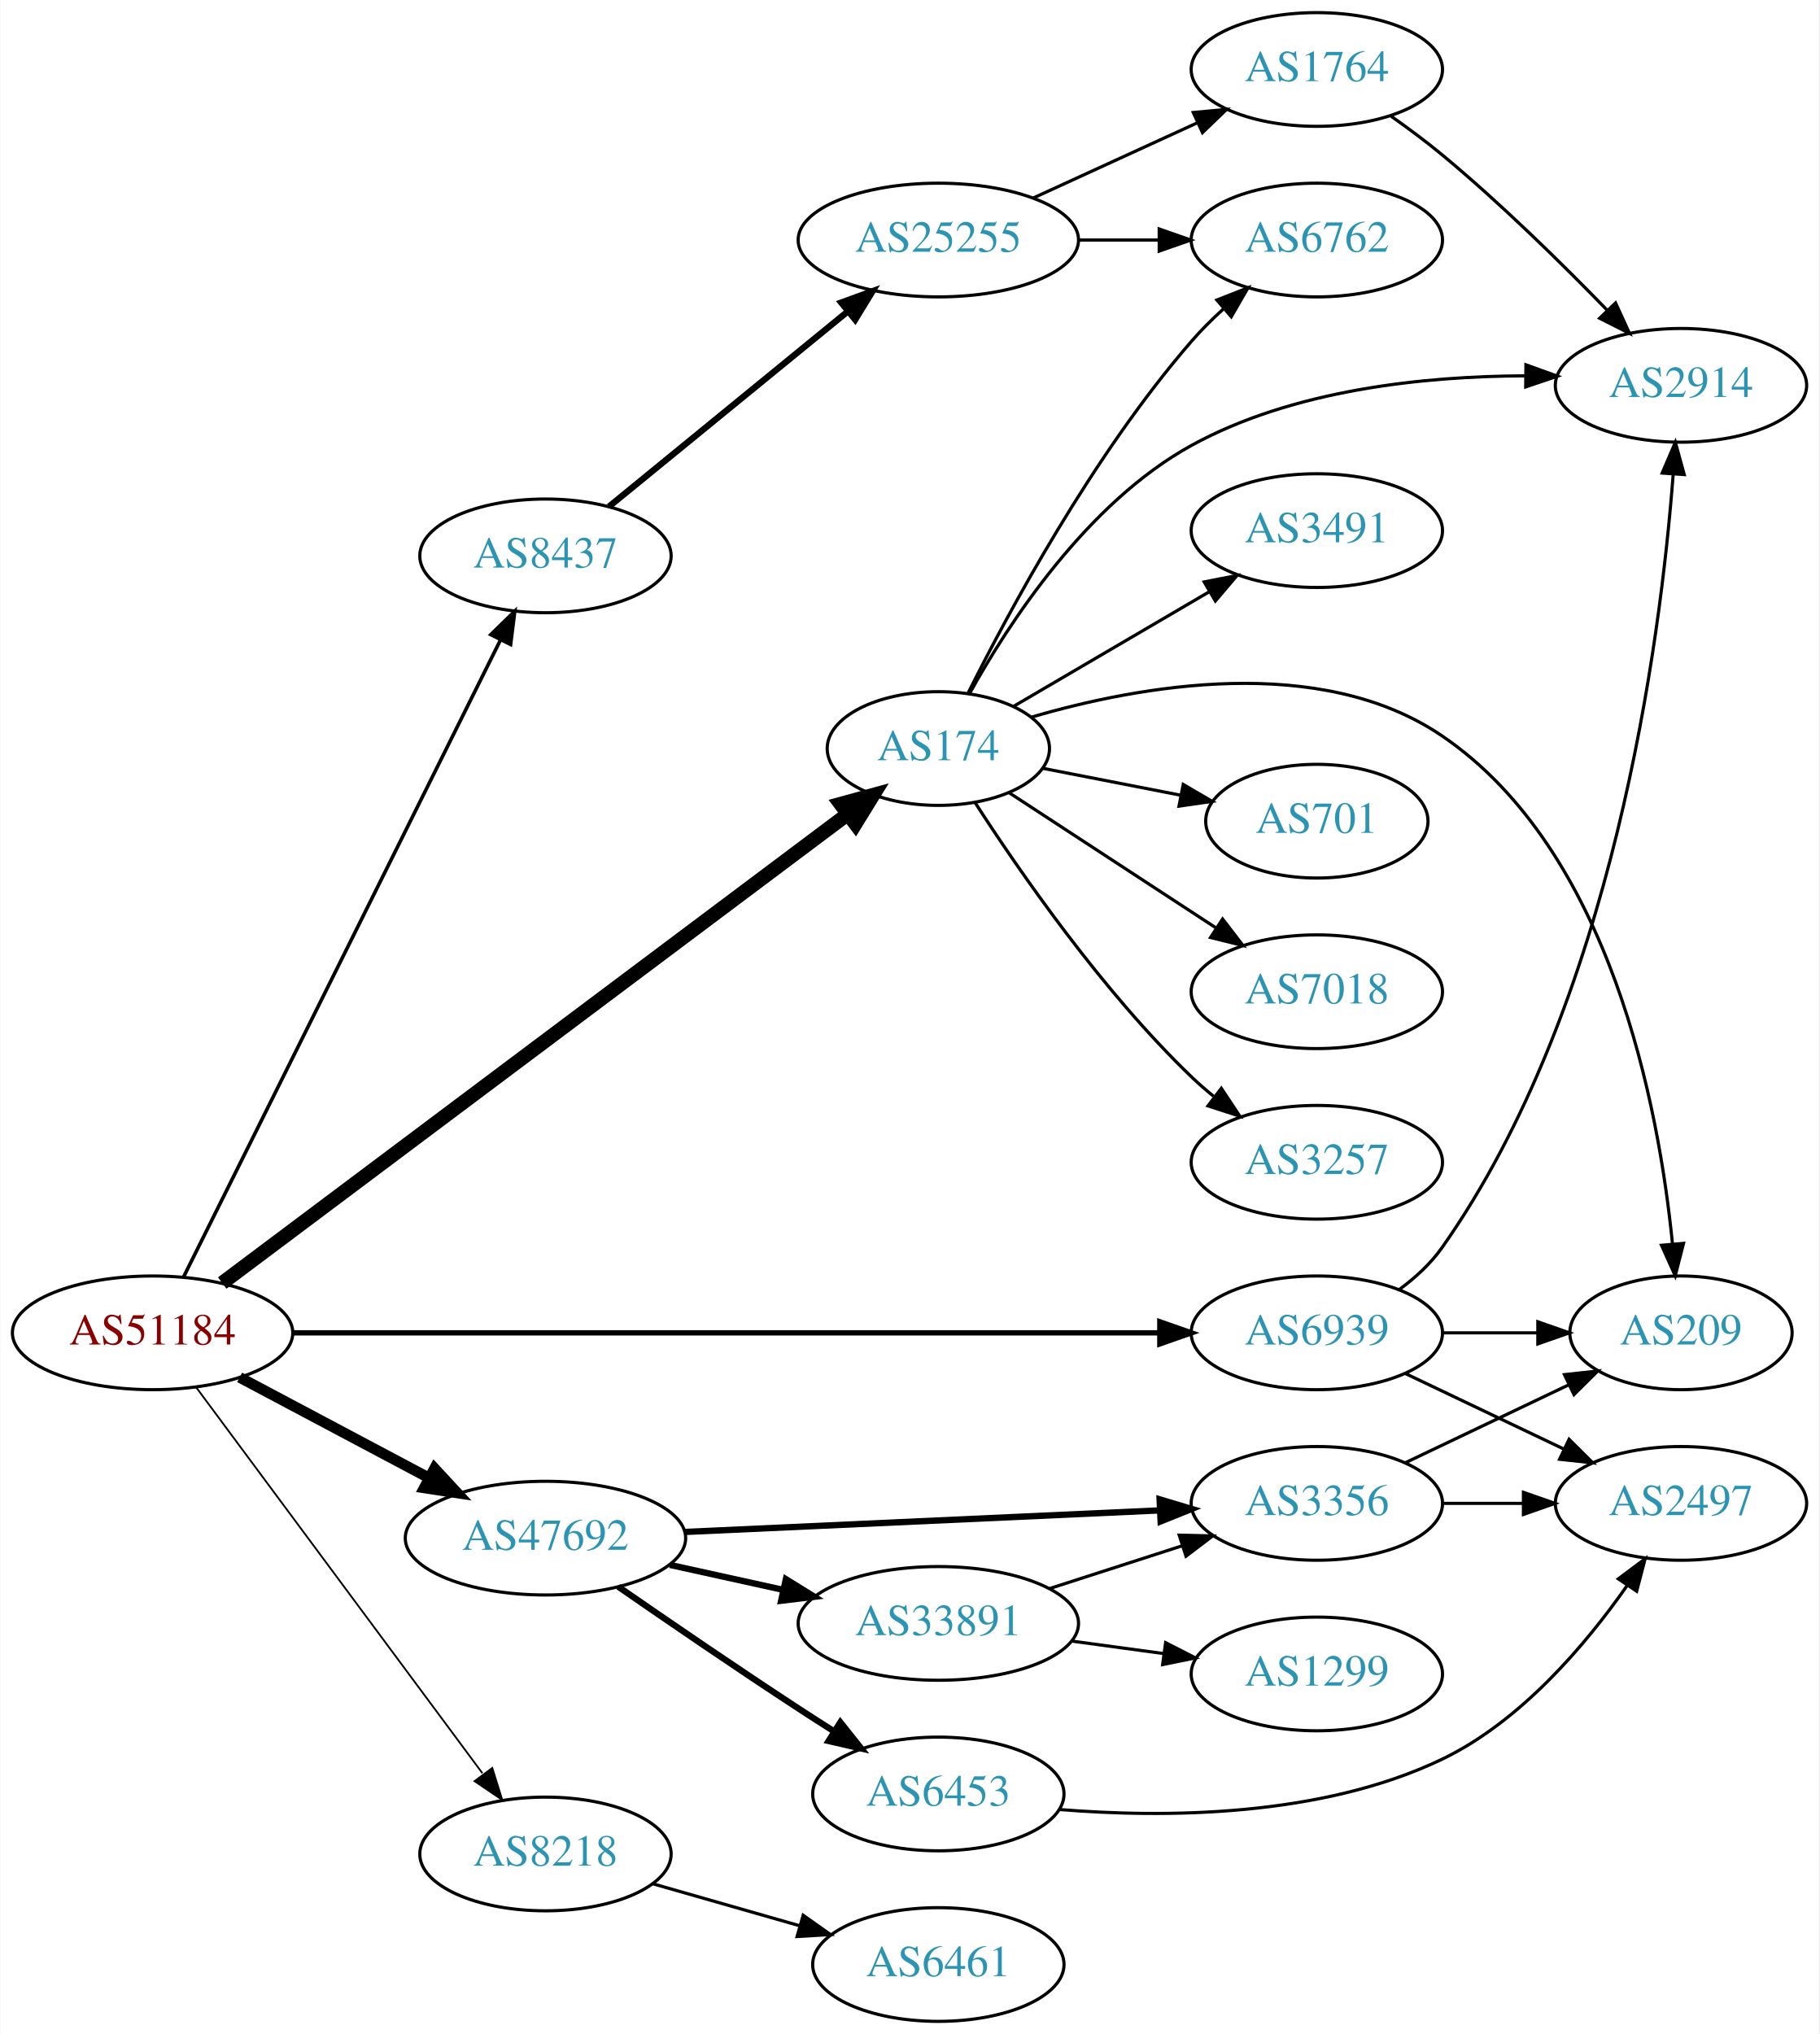
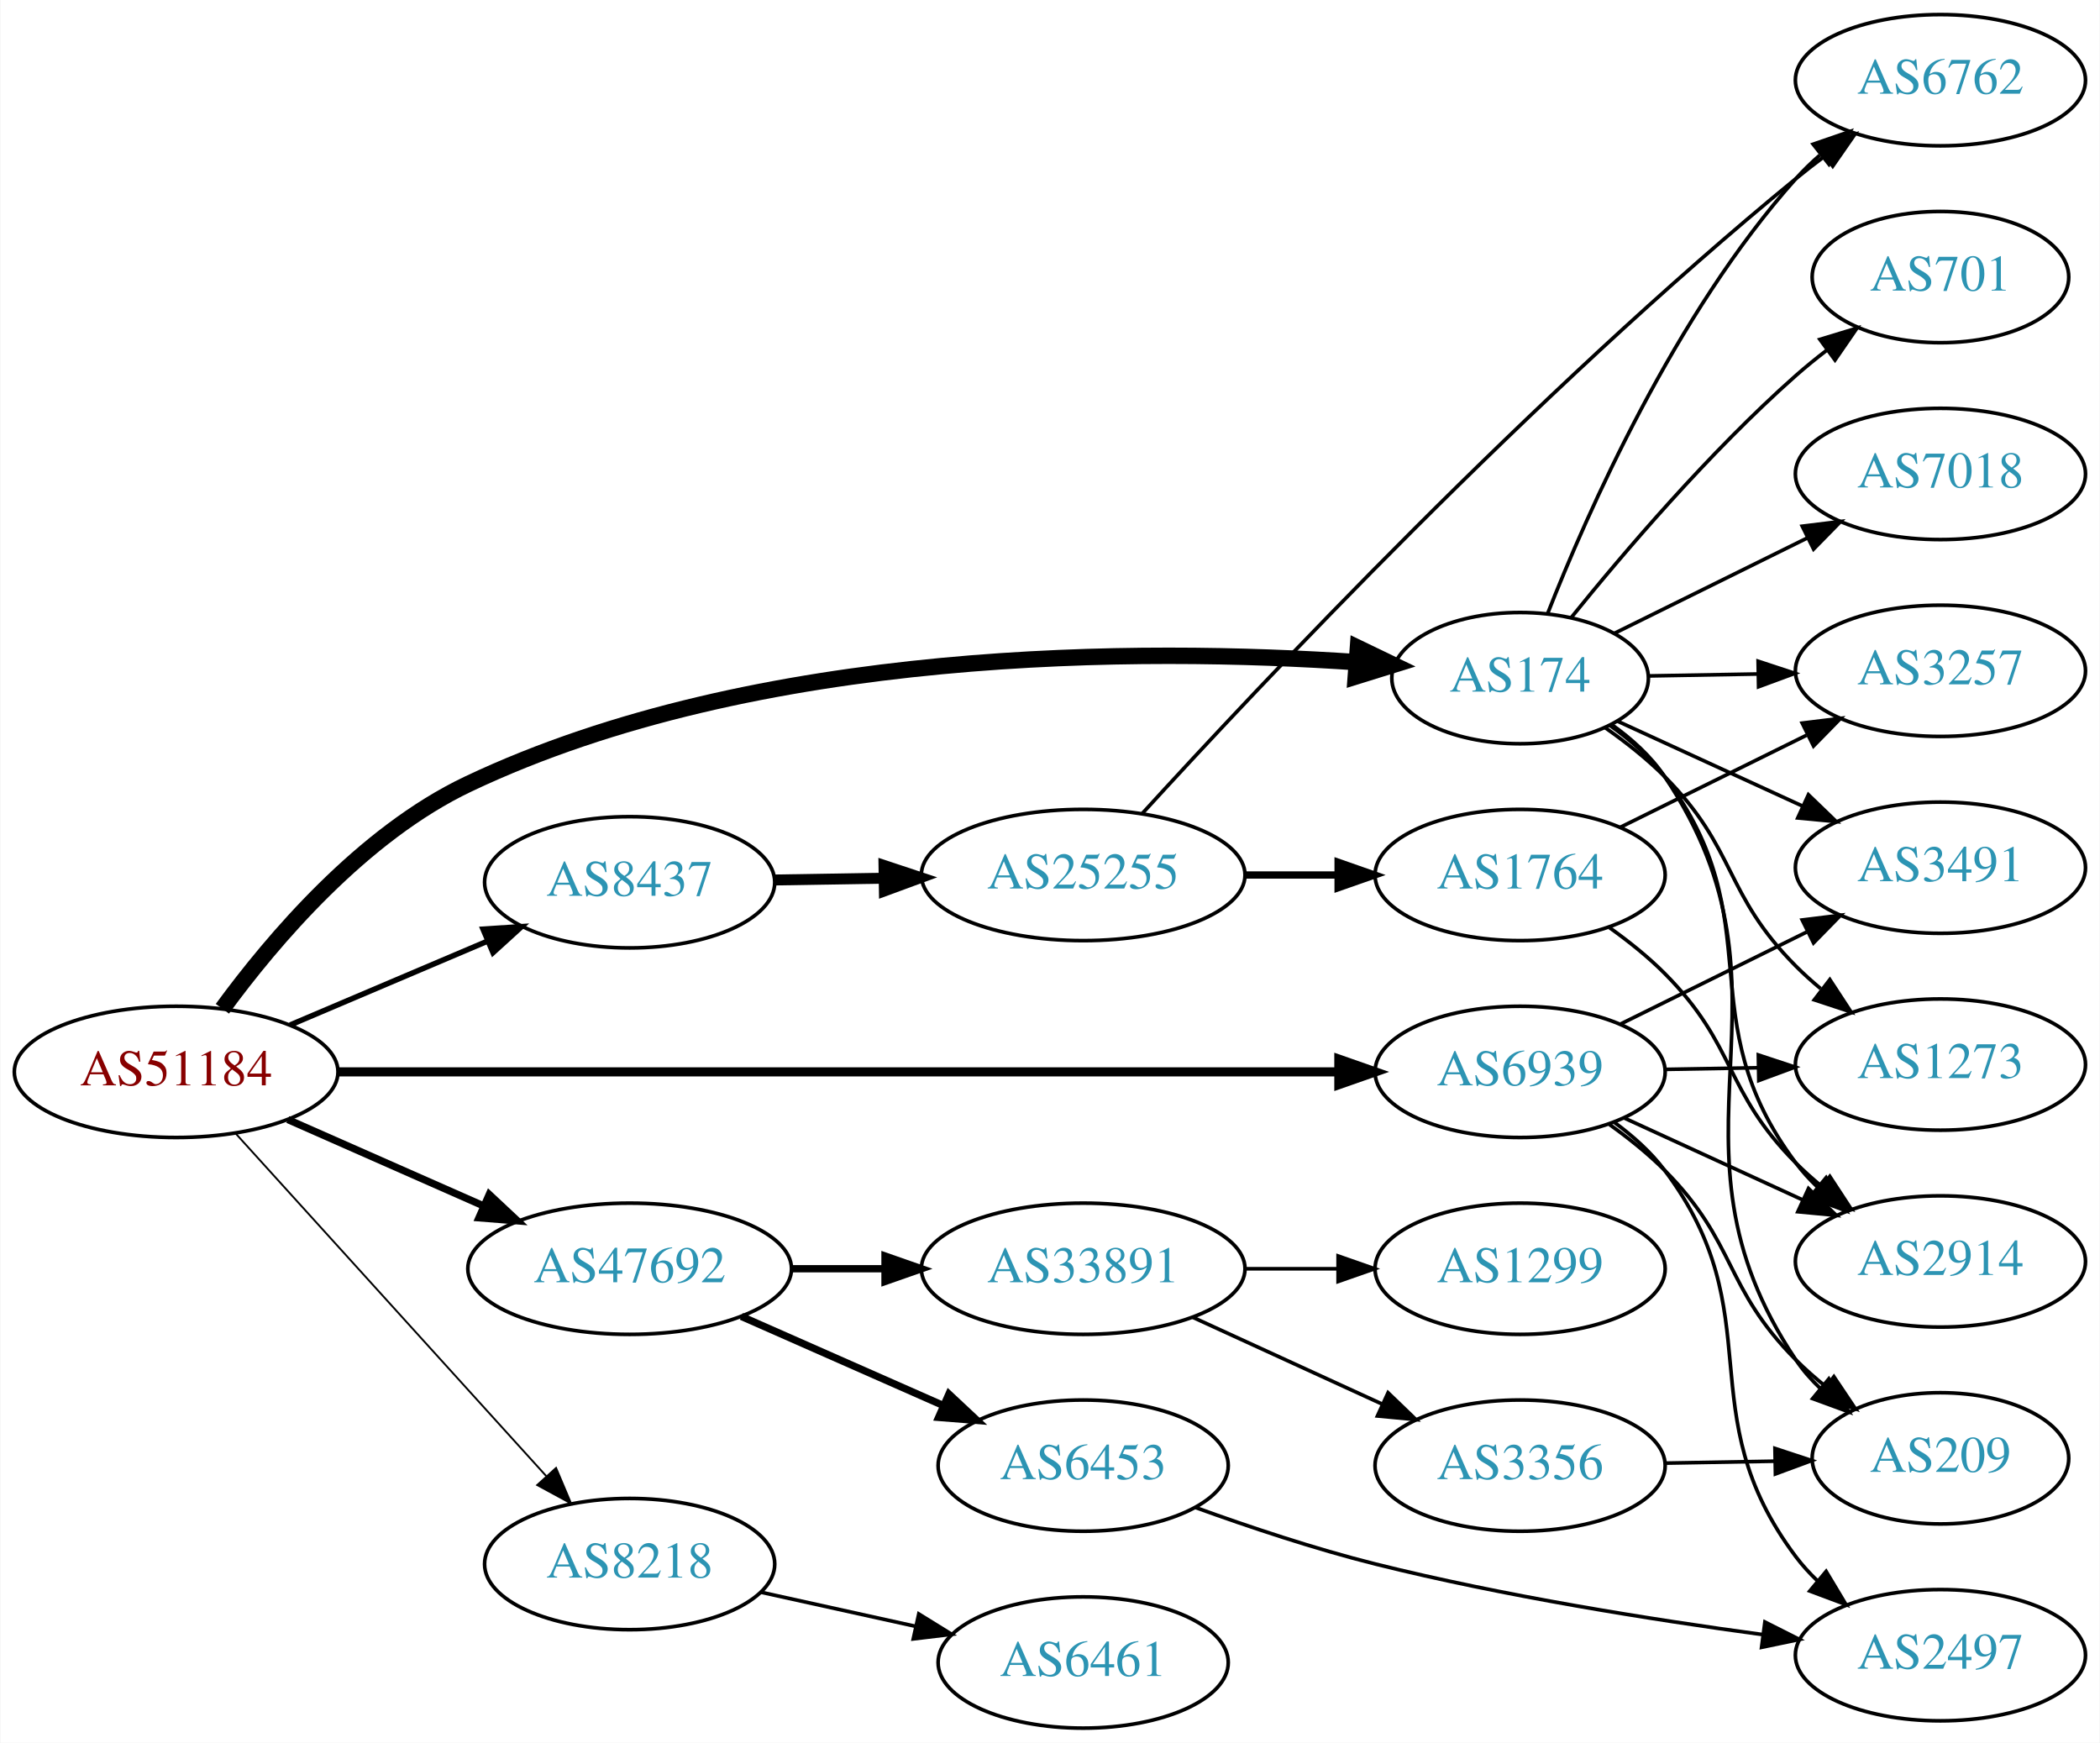
- <svg xmlns="http://www.w3.org/2000/svg" xmlns:xlink="http://www.w3.org/1999/xlink" width="576pt" height="644pt" viewBox="0.00 0.00 575.76 644.00">
-   <g id="graph0" class="graph" transform="scale(1 1) rotate(0) translate(4 640)">
-     <polygon fill="white" stroke="none" points="-4,4 -4,-640 571.762,-640 571.762,4 -4,4" />
+ <svg xmlns="http://www.w3.org/2000/svg" xmlns:xlink="http://www.w3.org/1999/xlink" width="576pt" height="478pt" viewBox="0.00 0.00 575.76 478.00">
+   <g id="graph0" class="graph" transform="scale(1 1) rotate(0) translate(4 474)">
+     <polygon fill="white" stroke="none" points="-4,4 -4,-474 571.762,-474 571.762,4 -4,4" />
    <g id="node1" class="node">
      <g id="a_node1">
        <a xlink:href="/asn/51184" xlink:title="AS51184 ~ Fonira Telekom GmbH [AT]">
-           <ellipse fill="#ffffff" stroke="black" cx="44.196" cy="-218" rx="44.393" ry="18" />
-           <text text-anchor="middle" x="44.196" y="-214.3" font-family="Times,serif" font-size="14.00" fill="#880000">AS51184</text>
+           <ellipse fill="#ffffff" stroke="black" cx="44.196" cy="-180" rx="44.393" ry="18" />
+           <text text-anchor="middle" x="44.196" y="-176.3" font-family="Times,serif" font-size="14.00" fill="#880000">AS51184</text>
        </a>
      </g>
    </g>
    <g id="node2" class="node">
      <g id="a_node2">
        <a xlink:href="/asn/174" xlink:title="AS174 ~ Cogent Communications [US]">
-           <ellipse fill="#ffffff" stroke="black" cx="292.98" cy="-403" rx="35.194" ry="18" />
-           <text text-anchor="middle" x="292.98" y="-399.3" font-family="Times,serif" font-size="14.00" fill="#2c94b3">AS174</text>
+           <ellipse fill="#ffffff" stroke="black" cx="412.823" cy="-288" rx="35.194" ry="18" />
+           <text text-anchor="middle" x="412.823" y="-284.3" font-family="Times,serif" font-size="14.00" fill="#2c94b3">AS174</text>
        </a>
      </g>
    </g>
    <g id="edge1" class="edge">
-       <path fill="none" stroke="black" stroke-width="4.5" d="M66.237,-233.773C110.752,-267.144 214.458,-344.886 264.286,-382.239" />
-       <polygon fill="black" stroke="black" stroke-width="4.5" points="262.007,-385.452 272.371,-388.3 266.731,-379.151 262.007,-385.452" />
+       <path fill="none" stroke="black" stroke-width="4.5" d="M56.876,-197.31C70.607,-216.08 95.257,-245.2 124.392,-259 203.925,-296.672 309.464,-296.326 367.996,-292.38" />
+       <polygon fill="black" stroke="black" stroke-width="4.5" points="368.333,-296.304 378.014,-291.638 367.751,-288.45 368.333,-296.304" />
    </g>
    <g id="node3" class="node">
      <g id="a_node3">
        <a xlink:href="/asn/6939" xlink:title="AS6939 ~ Hurricane Electric LLC [US]">
-           <ellipse fill="#ffffff" stroke="black" cx="412.823" cy="-218" rx="39.794" ry="18" />
-           <text text-anchor="middle" x="412.823" y="-214.3" font-family="Times,serif" font-size="14.00" fill="#2c94b3">AS6939</text>
+           <ellipse fill="#ffffff" stroke="black" cx="412.823" cy="-180" rx="39.794" ry="18" />
+           <text text-anchor="middle" x="412.823" y="-176.3" font-family="Times,serif" font-size="14.00" fill="#2c94b3">AS6939</text>
        </a>
      </g>
    </g>
    <g id="edge2" class="edge">
-       <path fill="none" stroke="black" stroke-width="1.688" d="M88.693,-218C157.482,-218 290.945,-218 362.947,-218" />
-       <polygon fill="black" stroke="black" stroke-width="1.688" points="363.109,-221.5 373.109,-218 363.109,-214.5 363.109,-221.5" />
+       <path fill="none" stroke="black" stroke-width="2.5" d="M88.693,-180C157.482,-180 290.945,-180 362.947,-180" />
+       <polygon fill="black" stroke="black" stroke-width="2.5" points="363.109,-183.5 373.109,-180 363.109,-176.5 363.109,-183.5" />
    </g>
    <g id="node4" class="node">
      <g id="a_node4">
        <a xlink:href="/asn/8218" xlink:title="AS8218 ~ legacy Neotelecoms [FR]">
-           <ellipse fill="#ffffff" stroke="black" cx="168.588" cy="-53" rx="39.794" ry="18" />
-           <text text-anchor="middle" x="168.588" y="-49.3" font-family="Times,serif" font-size="14.00" fill="#2c94b3">AS8218</text>
+           <ellipse fill="#ffffff" stroke="black" cx="168.588" cy="-45" rx="39.794" ry="18" />
+           <text text-anchor="middle" x="168.588" y="-41.3" font-family="Times,serif" font-size="14.00" fill="#2c94b3">AS8218</text>
        </a>
      </g>
    </g>
    <g id="edge3" class="edge">
-       <path fill="none" stroke="black" stroke-width="0.562" d="M58.063,-200.654C79.697,-171.488 123.457,-112.494 148.622,-78.569" />
-       <polygon fill="black" stroke="black" stroke-width="0.562" points="151.747,-80.23 154.894,-70.114 146.125,-76.06 151.747,-80.23" />
+       <path fill="none" stroke="black" stroke-width="0.5" d="M60.45,-163.175C81.913,-139.501 121.144,-96.229 145.711,-69.13" />
+       <polygon fill="black" stroke="black" stroke-width="0.5" points="148.403,-71.372 152.527,-61.613 143.217,-66.671 148.403,-71.372" />
    </g>
    <g id="node5" class="node">
      <g id="a_node5">
        <a xlink:href="/asn/8437" xlink:title="AS8437 ~ Hutchison Drei Austria GmbH [AT]">
-           <ellipse fill="#ffffff" stroke="black" cx="168.588" cy="-464" rx="39.794" ry="18" />
-           <text text-anchor="middle" x="168.588" y="-460.3" font-family="Times,serif" font-size="14.00" fill="#2c94b3">AS8437</text>
+           <ellipse fill="#ffffff" stroke="black" cx="168.588" cy="-232" rx="39.794" ry="18" />
+           <text text-anchor="middle" x="168.588" y="-228.3" font-family="Times,serif" font-size="14.00" fill="#2c94b3">AS8437</text>
        </a>
      </g>
    </g>
    <g id="edge4" class="edge">
-       <path fill="none" stroke="black" stroke-width="1.125" d="M53.998,-235.692C75.213,-278.332 129.268,-386.978 154.386,-437.465" />
-       <polygon fill="black" stroke="black" stroke-width="1.125" points="151.278,-439.075 158.866,-446.469 157.545,-435.956 151.278,-439.075" />
+       <path fill="none" stroke="black" stroke-width="1.5" d="M75.45,-192.854C91.816,-199.807 112.188,-208.462 129.611,-215.865" />
+       <polygon fill="black" stroke="black" stroke-width="1.5" points="128.371,-219.141 138.943,-219.83 131.108,-212.698 128.371,-219.141" />
    </g>
    <g id="node6" class="node">
      <g id="a_node6">
        <a xlink:href="/asn/47692" xlink:title="AS47692 ~ Nessus GmbH [AT]">
-           <ellipse fill="#ffffff" stroke="black" cx="168.588" cy="-153" rx="44.393" ry="18" />
-           <text text-anchor="middle" x="168.588" y="-149.3" font-family="Times,serif" font-size="14.00" fill="#2c94b3">AS47692</text>
+           <ellipse fill="#ffffff" stroke="black" cx="168.588" cy="-126" rx="44.393" ry="18" />
+           <text text-anchor="middle" x="168.588" y="-122.3" font-family="Times,serif" font-size="14.00" fill="#2c94b3">AS47692</text>
        </a>
      </g>
    </g>
    <g id="edge5" class="edge">
-       <path fill="none" stroke="black" stroke-width="3.375" d="M71.753,-203.896C89.275,-194.591 112.445,-182.285 131.614,-172.105" />
-       <polygon fill="black" stroke="black" stroke-width="3.375" points="133.47,-175.083 140.66,-167.301 130.187,-168.9 133.47,-175.083" />
+       <path fill="none" stroke="black" stroke-width="2" d="M74.824,-166.928C90.941,-159.817 111.081,-150.931 128.473,-143.258" />
+       <polygon fill="black" stroke="black" stroke-width="2" points="130.073,-146.378 137.809,-139.139 127.247,-139.973 130.073,-146.378" />
    </g>
    <g id="node7" class="node">
      <g id="a_node7">
-         <a xlink:href="/asn/2914" xlink:title="AS2914 ~ NTT America, Inc. [US]">
-           <ellipse fill="#ffffff" stroke="black" cx="528.116" cy="-518" rx="39.794" ry="18" />
-           <text text-anchor="middle" x="528.116" y="-514.3" font-family="Times,serif" font-size="14.00" fill="#2c94b3">AS2914</text>
+         <a xlink:href="/asn/6762" xlink:title="AS6762 ~ TELECOM ITALIA SPARKLE S.p.A. [IT]">
+           <ellipse fill="#ffffff" stroke="black" cx="528.116" cy="-452" rx="39.794" ry="18" />
+           <text text-anchor="middle" x="528.116" y="-448.3" font-family="Times,serif" font-size="14.00" fill="#2c94b3">AS6762</text>
        </a>
      </g>
    </g>
    <g id="edge6" class="edge">
-       <path fill="none" stroke="black" d="M302.793,-420.287C315.192,-442.628 340.029,-480.809 373.176,-499 405.309,-516.634 446.79,-520.887 478.596,-521.004" />
-       <polygon fill="black" stroke="black" points="479.019,-524.5 488.983,-520.898 478.948,-517.5 479.019,-524.5" />
+       <path fill="none" stroke="black" d="M420.329,-305.601C431.213,-333.334 455.236,-387.86 488.469,-425 490.465,-427.23 492.679,-429.374 495.008,-431.411" />
+       <polygon fill="black" stroke="black" points="493.203,-434.445 503.221,-437.892 497.539,-428.95 493.203,-434.445" />
    </g>
    <g id="node8" class="node">
      <g id="a_node8">
-         <a xlink:href="/asn/6762" xlink:title="AS6762 ~ TELECOM ITALIA SPARKLE S.p.A. [IT]">
-           <ellipse fill="#ffffff" stroke="black" cx="412.823" cy="-564" rx="39.794" ry="18" />
-           <text text-anchor="middle" x="412.823" y="-560.3" font-family="Times,serif" font-size="14.00" fill="#2c94b3">AS6762</text>
+         <a xlink:href="/asn/2914" xlink:title="AS2914 ~ NTT America, Inc. [US]">
+           <ellipse fill="#ffffff" stroke="black" cx="528.116" cy="-128" rx="39.794" ry="18" />
+           <text text-anchor="middle" x="528.116" y="-124.3" font-family="Times,serif" font-size="14.00" fill="#2c94b3">AS2914</text>
        </a>
      </g>
    </g>
    <g id="edge7" class="edge">
-       <path fill="none" stroke="black" d="M302.361,-420.48C315.316,-446.467 341.995,-496.08 373.176,-532 376.214,-535.499 379.657,-538.925 383.207,-542.158" />
-       <polygon fill="black" stroke="black" points="381.165,-545.018 391.031,-548.879 385.726,-539.708 381.165,-545.018" />
+       <path fill="none" stroke="black" d="M437.528,-274.973C443.025,-271.065 448.439,-266.366 452.469,-261 482.349,-221.217 458.59,-194.783 488.469,-155 490.221,-152.669 492.233,-150.463 494.399,-148.394" />
+       <polygon fill="black" stroke="black" points="496.758,-150.984 502.206,-141.897 492.281,-145.604 496.758,-150.984" />
    </g>
    <g id="node9" class="node">
      <g id="a_node9">
-         <a xlink:href="/asn/701" xlink:title="AS701 ~ UUNET [US]">
-           <ellipse fill="#ffffff" stroke="black" cx="412.823" cy="-380" rx="35.194" ry="18" />
-           <text text-anchor="middle" x="412.823" y="-376.3" font-family="Times,serif" font-size="14.00" fill="#2c94b3">AS701</text>
+         <a xlink:href="/asn/3257" xlink:title="AS3257 ~ GTT [DE]">
+           <ellipse fill="#ffffff" stroke="black" cx="528.116" cy="-290" rx="39.794" ry="18" />
+           <text text-anchor="middle" x="528.116" y="-286.3" font-family="Times,serif" font-size="14.00" fill="#2c94b3">AS3257</text>
        </a>
      </g>
    </g>
    <g id="edge8" class="edge">
-       <path fill="none" stroke="black" d="M326.181,-396.715C339.562,-394.104 355.274,-391.037 369.562,-388.248" />
-       <polygon fill="black" stroke="black" points="370.517,-391.628 379.661,-386.277 369.176,-384.758 370.517,-391.628" />
+       <path fill="none" stroke="black" d="M448.122,-288.605C457.499,-288.771 467.85,-288.954 477.884,-289.131" />
+       <polygon fill="black" stroke="black" points="478.112,-292.635 488.173,-289.313 478.236,-285.636 478.112,-292.635" />
    </g>
    <g id="node10" class="node">
      <g id="a_node10">
        <a xlink:href="/asn/7018" xlink:title="AS7018 ~ AT&amp;T Services, Inc. [US]">
-           <ellipse fill="#ffffff" stroke="black" cx="412.823" cy="-326" rx="39.794" ry="18" />
-           <text text-anchor="middle" x="412.823" y="-322.3" font-family="Times,serif" font-size="14.00" fill="#2c94b3">AS7018</text>
+           <ellipse fill="#ffffff" stroke="black" cx="528.116" cy="-344" rx="39.794" ry="18" />
+           <text text-anchor="middle" x="528.116" y="-340.3" font-family="Times,serif" font-size="14.00" fill="#2c94b3">AS7018</text>
        </a>
      </g>
    </g>
    <g id="edge9" class="edge">
-       <path fill="none" stroke="black" d="M315.321,-389.056C333.66,-377.073 360.336,-359.643 380.995,-346.143" />
-       <polygon fill="black" stroke="black" points="382.982,-349.026 389.439,-340.626 379.153,-343.166 382.982,-349.026" />
+       <path fill="none" stroke="black" d="M438.686,-300.289C454.184,-307.95 474.375,-317.931 491.551,-326.42" />
+       <polygon fill="black" stroke="black" points="490.218,-329.666 500.734,-330.959 493.32,-323.391 490.218,-329.666" />
    </g>
    <g id="node11" class="node">
      <g id="a_node11">
-         <a xlink:href="/asn/3257" xlink:title="AS3257 ~ GTT [DE]">
-           <ellipse fill="#ffffff" stroke="black" cx="412.823" cy="-272" rx="39.794" ry="18" />
-           <text text-anchor="middle" x="412.823" y="-268.3" font-family="Times,serif" font-size="14.00" fill="#2c94b3">AS3257</text>
+         <a xlink:href="/asn/209" xlink:title="AS209 ~ CenturyLink Communications, LLC [US]">
+           <ellipse fill="#ffffff" stroke="black" cx="528.116" cy="-74" rx="35.194" ry="18" />
+           <text text-anchor="middle" x="528.116" y="-70.3" font-family="Times,serif" font-size="14.00" fill="#2c94b3">AS209</text>
        </a>
      </g>
    </g>
    <g id="edge10" class="edge">
-       <path fill="none" stroke="black" d="M304.624,-385.866C318.642,-364.124 344.851,-326.187 373.176,-299 375.335,-296.928 377.666,-294.897 380.075,-292.937" />
-       <polygon fill="black" stroke="black" points="382.582,-295.429 388.434,-286.596 378.351,-289.852 382.582,-295.429" />
+       <path fill="none" stroke="black" d="M437.93,-275.259C443.42,-271.345 448.729,-266.573 452.469,-261 493.092,-200.48 447.847,-161.52 488.469,-101 490.34,-98.214 492.602,-95.627 495.083,-93.248" />
+       <polygon fill="black" stroke="black" points="497.501,-95.792 503.009,-86.741 493.059,-90.382 497.501,-95.792" />
    </g>
    <g id="node12" class="node">
      <g id="a_node12">
-         <a xlink:href="/asn/3491" xlink:title="AS3491 ~ PCCW Global, Inc. [US]">
-           <ellipse fill="#ffffff" stroke="black" cx="412.823" cy="-472" rx="39.794" ry="18" />
-           <text text-anchor="middle" x="412.823" y="-468.3" font-family="Times,serif" font-size="14.00" fill="#2c94b3">AS3491</text>
+         <a xlink:href="/asn/701" xlink:title="AS701 ~ UUNET [US]">
+           <ellipse fill="#ffffff" stroke="black" cx="528.116" cy="-398" rx="35.194" ry="18" />
+           <text text-anchor="middle" x="528.116" y="-394.3" font-family="Times,serif" font-size="14.00" fill="#2c94b3">AS701</text>
        </a>
      </g>
    </g>
    <g id="edge11" class="edge">
-       <path fill="none" stroke="black" d="M316.702,-416.304C334.333,-426.628 359.026,-441.086 378.834,-452.684" />
-       <polygon fill="black" stroke="black" points="377.151,-455.754 387.549,-457.787 380.688,-449.714 377.151,-455.754" />
+       <path fill="none" stroke="black" d="M426.85,-304.618C441.013,-322.147 464.805,-350.074 488.469,-371 491.125,-373.348 493.988,-375.675 496.913,-377.92" />
+       <polygon fill="black" stroke="black" points="495.059,-380.9 505.196,-383.981 499.193,-375.251 495.059,-380.9" />
    </g>
    <g id="node13" class="node">
      <g id="a_node13">
-         <a xlink:href="/asn/209" xlink:title="AS209 ~ CenturyLink Communications, LLC [US]">
-           <ellipse fill="#ffffff" stroke="black" cx="528.116" cy="-218" rx="35.194" ry="18" />
-           <text text-anchor="middle" x="528.116" y="-214.3" font-family="Times,serif" font-size="14.00" fill="#2c94b3">AS209</text>
+         <a xlink:href="/asn/3491" xlink:title="AS3491 ~ PCCW Global, Inc. [US]">
+           <ellipse fill="#ffffff" stroke="black" cx="528.116" cy="-236" rx="39.794" ry="18" />
+           <text text-anchor="middle" x="528.116" y="-232.3" font-family="Times,serif" font-size="14.00" fill="#2c94b3">AS3491</text>
        </a>
      </g>
    </g>
    <g id="edge12" class="edge">
-       <path fill="none" stroke="black" d="M322.523,-412.961C356.585,-422.918 413.78,-433.317 452.469,-407 505.983,-370.599 521.133,-289.311 525.422,-246.162" />
-       <polygon fill="black" stroke="black" points="528.921,-246.329 526.295,-236.064 521.947,-245.726 528.921,-246.329" />
-     </g>
-     <g id="edge15" class="edge">
-       <path fill="none" stroke="black" d="M438.959,-231.733C444.024,-235.47 448.886,-239.916 452.469,-245 506.777,-322.053 521.61,-436.943 525.634,-489.682" />
-       <polygon fill="black" stroke="black" points="522.162,-490.219 526.339,-499.956 529.146,-489.74 522.162,-490.219" />
-     </g>
-     <g id="edge13" class="edge">
-       <path fill="none" stroke="black" d="M452.495,-218C462.201,-218 472.691,-218 482.654,-218" />
-       <polygon fill="black" stroke="black" points="482.79,-221.5 492.79,-218 482.79,-214.5 482.79,-221.5" />
+       <path fill="none" stroke="black" d="M439.531,-276.2C454.484,-269.337 473.587,-260.569 490.134,-252.974" />
+       <polygon fill="black" stroke="black" points="491.902,-256.014 499.53,-248.661 488.982,-249.652 491.902,-256.014" />
    </g>
    <g id="node14" class="node">
      <g id="a_node14">
-         <a xlink:href="/asn/2497" xlink:title="AS2497 ~ Internet Initiative Japan Inc. [JP]">
-           <ellipse fill="#ffffff" stroke="black" cx="528.116" cy="-164" rx="39.794" ry="18" />
-           <text text-anchor="middle" x="528.116" y="-160.3" font-family="Times,serif" font-size="14.00" fill="#2c94b3">AS2497</text>
-         </a>
-       </g>
-     </g>
-     <g id="edge14" class="edge">
-       <path fill="none" stroke="black" d="M440.959,-205.066C455.953,-197.919 474.774,-188.948 490.998,-181.215" />
-       <polygon fill="black" stroke="black" points="492.68,-184.291 500.201,-176.829 489.668,-177.972 492.68,-184.291" />
+         <a xlink:href="/asn/1273" xlink:title="AS1273 ~ Vodafone Group PLC [EU]">
+           <ellipse fill="#ffffff" stroke="black" cx="528.116" cy="-182" rx="39.794" ry="18" />
+           <text text-anchor="middle" x="528.116" y="-178.3" font-family="Times,serif" font-size="14.00" fill="#2c94b3">AS1273</text>
+         </a>
+       </g>
+     </g>
+     <g id="edge13" class="edge">
+       <path fill="none" stroke="black" d="M436.148,-274.411C441.79,-270.454 447.618,-265.872 452.469,-261 472.303,-241.081 468.636,-228.919 488.469,-209 490.581,-206.879 492.878,-204.814 495.264,-202.831" />
+       <polygon fill="black" stroke="black" points="497.779,-205.312 503.58,-196.447 493.516,-199.76 497.779,-205.312" />
+     </g>
+     <g id="edge17" class="edge">
+       <path fill="none" stroke="black" d="M441.248,-167.412C456.029,-160.628 474.464,-152.166 490.46,-144.824" />
+       <polygon fill="black" stroke="black" points="491.922,-148.005 499.551,-140.652 489.002,-141.643 491.922,-148.005" />
+     </g>
+     <g id="edge16" class="edge">
+       <path fill="none" stroke="black" d="M437.359,-165.553C442.618,-161.798 447.965,-157.524 452.469,-153 472.303,-133.081 468.636,-120.919 488.469,-101 490.971,-98.488 493.732,-96.053 496.593,-93.741" />
+       <polygon fill="black" stroke="black" points="498.894,-96.391 504.791,-87.589 494.692,-90.792 498.894,-96.391" />
+     </g>
+     <g id="edge18" class="edge">
+       <path fill="none" stroke="black" d="M440.385,-193.13C455.584,-200.642 474.853,-210.167 491.367,-218.33" />
+       <polygon fill="black" stroke="black" points="490.205,-221.659 500.72,-222.953 493.306,-215.384 490.205,-221.659" />
+     </g>
+     <g id="edge15" class="edge">
+       <path fill="none" stroke="black" d="M452.495,-180.683C460.698,-180.828 469.462,-180.982 477.994,-181.133" />
+       <polygon fill="black" stroke="black" points="478.173,-184.636 488.233,-181.314 478.297,-177.638 478.173,-184.636" />
    </g>
    <g id="node15" class="node">
      <g id="a_node15">
+         <a xlink:href="/asn/2497" xlink:title="AS2497 ~ Internet Initiative Japan Inc. [JP]">
+           <ellipse fill="#ffffff" stroke="black" cx="528.116" cy="-20" rx="39.794" ry="18" />
+           <text text-anchor="middle" x="528.116" y="-16.3" font-family="Times,serif" font-size="14.00" fill="#2c94b3">AS2497</text>
+         </a>
+       </g>
+     </g>
+     <g id="edge14" class="edge">
+       <path fill="none" stroke="black" d="M438.733,-166.103C443.81,-162.374 448.734,-157.974 452.469,-153 482.349,-113.217 458.59,-86.782 488.469,-47 490.221,-44.669 492.233,-42.463 494.399,-40.394" />
+       <polygon fill="black" stroke="black" points="496.758,-42.984 502.206,-33.897 492.281,-37.604 496.758,-42.984" />
+     </g>
+     <g id="node16" class="node">
+       <g id="a_node16">
        <a xlink:href="/asn/6461" xlink:title="AS6461 ~ Zayo Bandwidth [US]">
          <ellipse fill="#ffffff" stroke="black" cx="292.98" cy="-18" rx="39.794" ry="18" />
          <text text-anchor="middle" x="292.98" y="-14.3" font-family="Times,serif" font-size="14.00" fill="#2c94b3">AS6461</text>
        </a>
      </g>
    </g>
-     <g id="edge16" class="edge">
-       <path fill="none" stroke="black" d="M202.709,-43.529C216.995,-39.443 233.888,-34.612 249.113,-30.259" />
-       <polygon fill="black" stroke="black" points="250.181,-33.594 258.833,-27.479 248.256,-26.863 250.181,-33.594" />
-     </g>
-     <g id="node16" class="node">
-       <g id="a_node16">
+     <g id="edge19" class="edge">
+       <path fill="none" stroke="black" d="M204.661,-37.263C217.848,-34.354 233.028,-31.005 246.994,-27.924" />
+       <polygon fill="black" stroke="black" points="247.891,-31.31 256.903,-25.738 246.383,-24.475 247.891,-31.31" />
+     </g>
+     <g id="node17" class="node">
+       <g id="a_node17">
        <a xlink:href="/asn/25255" xlink:title="AS25255 ~ ==&gt; TELE2 AUSTRIA &lt;== [AT]">
-           <ellipse fill="#ffffff" stroke="black" cx="292.98" cy="-564" rx="44.393" ry="18" />
-           <text text-anchor="middle" x="292.98" y="-560.3" font-family="Times,serif" font-size="14.00" fill="#2c94b3">AS25255</text>
-         </a>
-       </g>
-     </g>
-     <g id="edge17" class="edge">
-       <path fill="none" stroke="black" stroke-width="2" d="M188.712,-479.625C208.951,-496.161 241.089,-522.42 264.138,-541.252" />
-       <polygon fill="black" stroke="black" stroke-width="2" points="262.222,-544.205 272.18,-547.822 266.651,-538.785 262.222,-544.205" />
-     </g>
-     <g id="node18" class="node">
-       <g id="a_node18">
-         <a xlink:href="/asn/6453" xlink:title="AS6453 ~ TATA COMMUNICATIONS (AMERICA) INC [US]">
-           <ellipse fill="#ffffff" stroke="black" cx="292.98" cy="-72" rx="39.794" ry="18" />
-           <text text-anchor="middle" x="292.98" y="-68.3" font-family="Times,serif" font-size="14.00" fill="#2c94b3">AS6453</text>
-         </a>
-       </g>
-     </g>
-     <g id="edge21" class="edge">
-       <path fill="none" stroke="black" stroke-width="2" d="M191.619,-137.633C207.421,-126.695 229.278,-111.739 248.784,-99 252.366,-96.661 256.137,-94.241 259.897,-91.856" />
-       <polygon fill="black" stroke="black" stroke-width="2" points="261.959,-94.693 268.558,-86.404 258.23,-88.769 261.959,-94.693" />
+           <ellipse fill="#ffffff" stroke="black" cx="292.98" cy="-234" rx="44.393" ry="18" />
+           <text text-anchor="middle" x="292.98" y="-230.3" font-family="Times,serif" font-size="14.00" fill="#2c94b3">AS25255</text>
+         </a>
+       </g>
+     </g>
+     <g id="edge20" class="edge">
+       <path fill="none" stroke="black" stroke-width="3" d="M208.314,-232.633C217.774,-232.787 228.066,-232.956 238.092,-233.119" />
+       <polygon fill="black" stroke="black" stroke-width="3" points="238.343,-236.624 248.399,-233.288 238.457,-229.625 238.343,-236.624" />
    </g>
    <g id="node19" class="node">
      <g id="a_node19">
        <a xlink:href="/asn/33891" xlink:title="AS33891 ~ CORE-BACKBONE GMBH GLOBAL NETWORK [DE]">
          <ellipse fill="#ffffff" stroke="black" cx="292.98" cy="-126" rx="44.393" ry="18" />
          <text text-anchor="middle" x="292.98" y="-122.3" font-family="Times,serif" font-size="14.00" fill="#2c94b3">AS33891</text>
        </a>
      </g>
    </g>
-     <g id="edge22" class="edge">
-       <path fill="none" stroke="black" stroke-width="2" d="M207.978,-144.531C219.37,-142.018 231.993,-139.233 243.917,-136.603" />
-       <polygon fill="black" stroke="black" stroke-width="2" points="244.716,-140.011 253.727,-134.439 243.208,-133.175 244.716,-140.011" />
+     <g id="edge25" class="edge">
+       <path fill="none" stroke="black" stroke-width="2" d="M213.084,-126C221.29,-126 229.961,-126 238.434,-126" />
+       <polygon fill="black" stroke="black" stroke-width="2" points="238.625,-129.5 248.625,-126 238.625,-122.5 238.625,-129.5" />
    </g>
    <g id="node20" class="node">
      <g id="a_node20">
-         <a xlink:href="/asn/3356" xlink:title="AS3356 ~ Level 3 Parent, LLC [US]">
-           <ellipse fill="#ffffff" stroke="black" cx="412.823" cy="-164" rx="39.794" ry="18" />
-           <text text-anchor="middle" x="412.823" y="-160.3" font-family="Times,serif" font-size="14.00" fill="#2c94b3">AS3356</text>
-         </a>
-       </g>
+         <a xlink:href="/asn/6453" xlink:title="AS6453 ~ TATA COMMUNICATIONS (AMERICA) INC [US]">
+           <ellipse fill="#ffffff" stroke="black" cx="292.98" cy="-72" rx="39.794" ry="18" />
+           <text text-anchor="middle" x="292.98" y="-68.3" font-family="Times,serif" font-size="14.00" fill="#2c94b3">AS6453</text>
+         </a>
+       </g>
+     </g>
+     <g id="edge26" class="edge">
+       <path fill="none" stroke="black" stroke-width="2" d="M199.216,-112.928C215.81,-105.607 236.67,-96.403 254.403,-88.579" />
+       <polygon fill="black" stroke="black" stroke-width="2" points="256.151,-91.634 263.887,-84.395 253.325,-85.23 256.151,-91.634" />
+     </g>
+     <g id="edge22" class="edge">
+       <path fill="none" stroke="black" d="M309.194,-250.877C340.815,-285.502 416.687,-366.253 488.469,-425 491.003,-427.073 493.688,-429.158 496.416,-431.2" />
+       <polygon fill="black" stroke="black" points="494.466,-434.109 504.618,-437.142 498.574,-428.441 494.466,-434.109" />
+     </g>
+     <g id="node18" class="node">
+       <g id="a_node18">
+         <a xlink:href="/asn/1764" xlink:title="AS1764 ~ NEXTLAYER-AS [AT]">
+           <ellipse fill="#ffffff" stroke="black" cx="412.823" cy="-234" rx="39.794" ry="18" />
+           <text text-anchor="middle" x="412.823" y="-230.3" font-family="Times,serif" font-size="14.00" fill="#2c94b3">AS1764</text>
+         </a>
+       </g>
+     </g>
+     <g id="edge21" class="edge">
+       <path fill="none" stroke="black" stroke-width="2" d="M337.191,-234C345.504,-234 354.267,-234 362.749,-234" />
+       <polygon fill="black" stroke="black" stroke-width="2" points="362.908,-237.5 372.908,-234 362.908,-230.5 362.908,-237.5" />
    </g>
    <g id="edge23" class="edge">
-       <path fill="none" stroke="black" stroke-width="2" d="M212.616,-154.954C254.78,-156.869 318.956,-159.783 363.006,-161.783" />
-       <polygon fill="black" stroke="black" stroke-width="2" points="363.042,-165.288 373.191,-162.246 363.36,-158.296 363.042,-165.288" />
-     </g>
-     <g id="edge19" class="edge">
-       <path fill="none" stroke="black" d="M337.191,-564C345.504,-564 354.267,-564 362.749,-564" />
-       <polygon fill="black" stroke="black" points="362.908,-567.5 372.908,-564 362.908,-560.5 362.908,-567.5" />
-     </g>
-     <g id="node17" class="node">
-       <g id="a_node17">
-         <a xlink:href="/asn/1764" xlink:title="AS1764 ~ NEXTLAYER-AS [AT]">
-           <ellipse fill="#ffffff" stroke="black" cx="412.823" cy="-618" rx="39.794" ry="18" />
-           <text text-anchor="middle" x="412.823" y="-614.3" font-family="Times,serif" font-size="14.00" fill="#2c94b3">AS1764</text>
-         </a>
-       </g>
-     </g>
-     <g id="edge18" class="edge">
-       <path fill="none" stroke="black" d="M323.11,-577.348C338.721,-584.502 358.119,-593.391 374.791,-601.03" />
-       <polygon fill="black" stroke="black" points="373.694,-604.378 384.243,-605.362 376.61,-598.014 373.694,-604.378" />
-     </g>
-     <g id="edge20" class="edge">
-       <path fill="none" stroke="black" d="M436.357,-603.187C441.763,-599.382 447.428,-595.178 452.469,-591 471.01,-575.635 490.409,-556.559 504.783,-541.761" />
-       <polygon fill="black" stroke="black" points="507.401,-544.088 511.811,-534.455 502.356,-539.236 507.401,-544.088" />
+       <path fill="none" stroke="black" d="M437.359,-219.553C442.618,-215.798 447.965,-211.524 452.469,-207 472.303,-187.081 468.636,-174.919 488.469,-155 490.581,-152.879 492.878,-150.814 495.264,-148.831" />
+       <polygon fill="black" stroke="black" points="497.779,-151.312 503.58,-142.447 493.516,-145.76 497.779,-151.312" />
    </g>
    <g id="edge24" class="edge">
-       <path fill="none" stroke="black" d="M331.177,-67.089C364.604,-64.365 414.181,-64.611 452.469,-83 477.321,-94.936 497.856,-119.117 511.054,-137.966" />
-       <polygon fill="black" stroke="black" points="508.276,-140.106 516.761,-146.45 514.084,-136.199 508.276,-140.106" />
-     </g>
-     <g id="edge25" class="edge">
-       <path fill="none" stroke="black" d="M328.065,-136.991C341.193,-141.224 356.334,-146.107 370.102,-150.546" />
-       <polygon fill="black" stroke="black" points="369.244,-153.947 379.836,-153.685 371.393,-147.285 369.244,-153.947" />
+       <path fill="none" stroke="black" d="M440.385,-247.13C455.584,-254.642 474.853,-264.167 491.367,-272.33" />
+       <polygon fill="black" stroke="black" points="490.205,-275.659 500.72,-276.953 493.306,-269.384 490.205,-275.659" />
    </g>
    <g id="node21" class="node">
      <g id="a_node21">
        <a xlink:href="/asn/1299" xlink:title="AS1299 ~ Telia Carrier [EU]">
-           <ellipse fill="#ffffff" stroke="black" cx="412.823" cy="-110" rx="39.794" ry="18" />
-           <text text-anchor="middle" x="412.823" y="-106.3" font-family="Times,serif" font-size="14.00" fill="#2c94b3">AS1299</text>
-         </a>
-       </g>
-     </g>
-     <g id="edge26" class="edge">
-       <path fill="none" stroke="black" d="M335.196,-120.404C344.554,-119.133 354.57,-117.774 364.171,-116.47" />
-       <polygon fill="black" stroke="black" points="364.937,-119.898 374.375,-115.084 363.995,-112.962 364.937,-119.898" />
+           <ellipse fill="#ffffff" stroke="black" cx="412.823" cy="-126" rx="39.794" ry="18" />
+           <text text-anchor="middle" x="412.823" y="-122.3" font-family="Times,serif" font-size="14.00" fill="#2c94b3">AS1299</text>
+         </a>
+       </g>
    </g>
    <g id="edge27" class="edge">
-       <path fill="none" stroke="black" d="M440.959,-176.934C456.391,-184.29 475.877,-193.577 492.412,-201.459" />
-       <polygon fill="black" stroke="black" points="491.221,-204.768 501.754,-205.911 494.232,-198.449 491.221,-204.768" />
+       <path fill="none" stroke="black" d="M337.191,-126C345.504,-126 354.267,-126 362.749,-126" />
+       <polygon fill="black" stroke="black" points="362.908,-129.5 372.908,-126 362.908,-122.5 362.908,-129.5" />
+     </g>
+     <g id="node22" class="node">
+       <g id="a_node22">
+         <a xlink:href="/asn/3356" xlink:title="AS3356 ~ Level 3 Parent, LLC [US]">
+           <ellipse fill="#ffffff" stroke="black" cx="412.823" cy="-72" rx="39.794" ry="18" />
+           <text text-anchor="middle" x="412.823" y="-68.3" font-family="Times,serif" font-size="14.00" fill="#2c94b3">AS3356</text>
+         </a>
+       </g>
    </g>
    <g id="edge28" class="edge">
-       <path fill="none" stroke="black" d="M452.495,-164C460.698,-164 469.462,-164 477.994,-164" />
-       <polygon fill="black" stroke="black" points="478.233,-167.5 488.233,-164 478.233,-160.5 478.233,-167.5" />
+       <path fill="none" stroke="black" d="M323.11,-112.652C338.721,-105.498 358.119,-96.609 374.791,-88.969" />
+       <polygon fill="black" stroke="black" points="376.61,-91.986 384.243,-84.638 373.694,-85.622 376.61,-91.986" />
+     </g>
+     <g id="edge29" class="edge">
+       <path fill="none" stroke="black" d="M323.712,-60.543C338.421,-55.215 356.546,-49.154 373.176,-45 408.342,-36.216 448.823,-29.783 479.446,-25.643" />
+       <polygon fill="black" stroke="black" points="479.974,-29.104 489.431,-24.327 479.06,-22.164 479.974,-29.104" />
+     </g>
+     <g id="edge30" class="edge">
+       <path fill="none" stroke="black" d="M452.495,-72.683C462.201,-72.854 472.691,-73.039 482.654,-73.215" />
+       <polygon fill="black" stroke="black" points="482.73,-76.717 492.79,-73.394 482.854,-69.718 482.73,-76.717" />
    </g>
  </g>
</svg>
